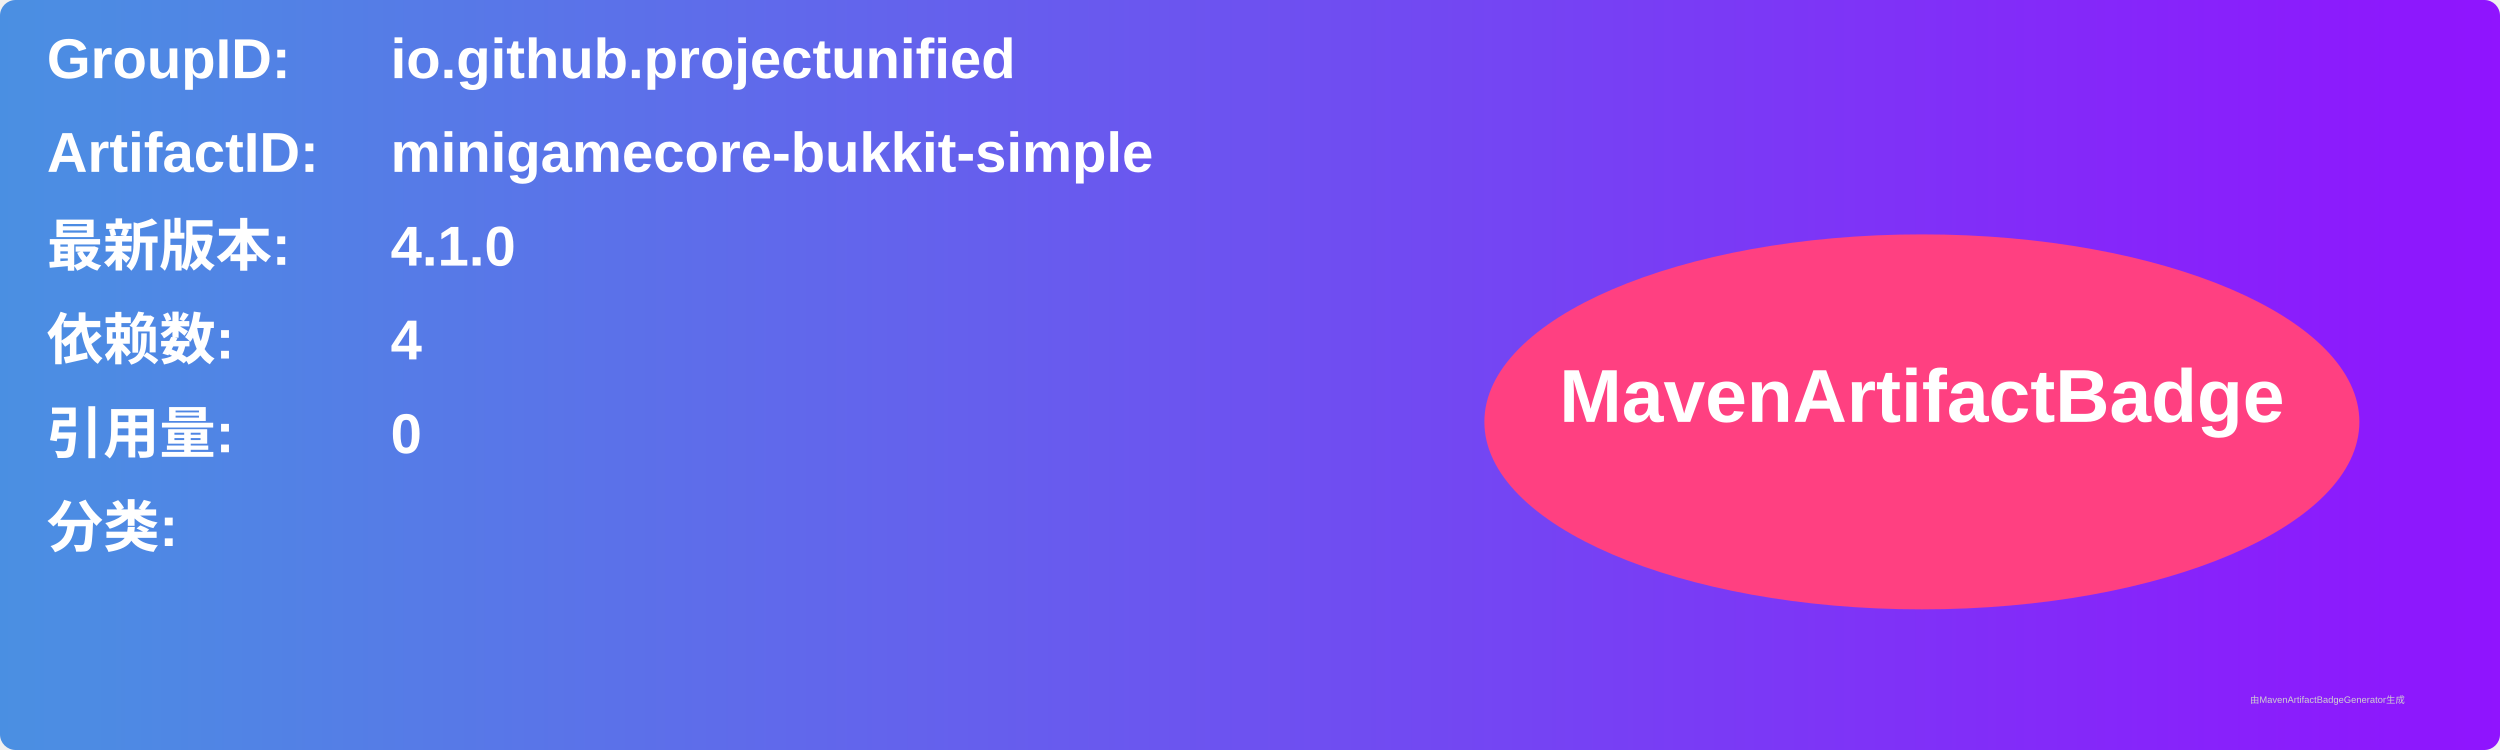
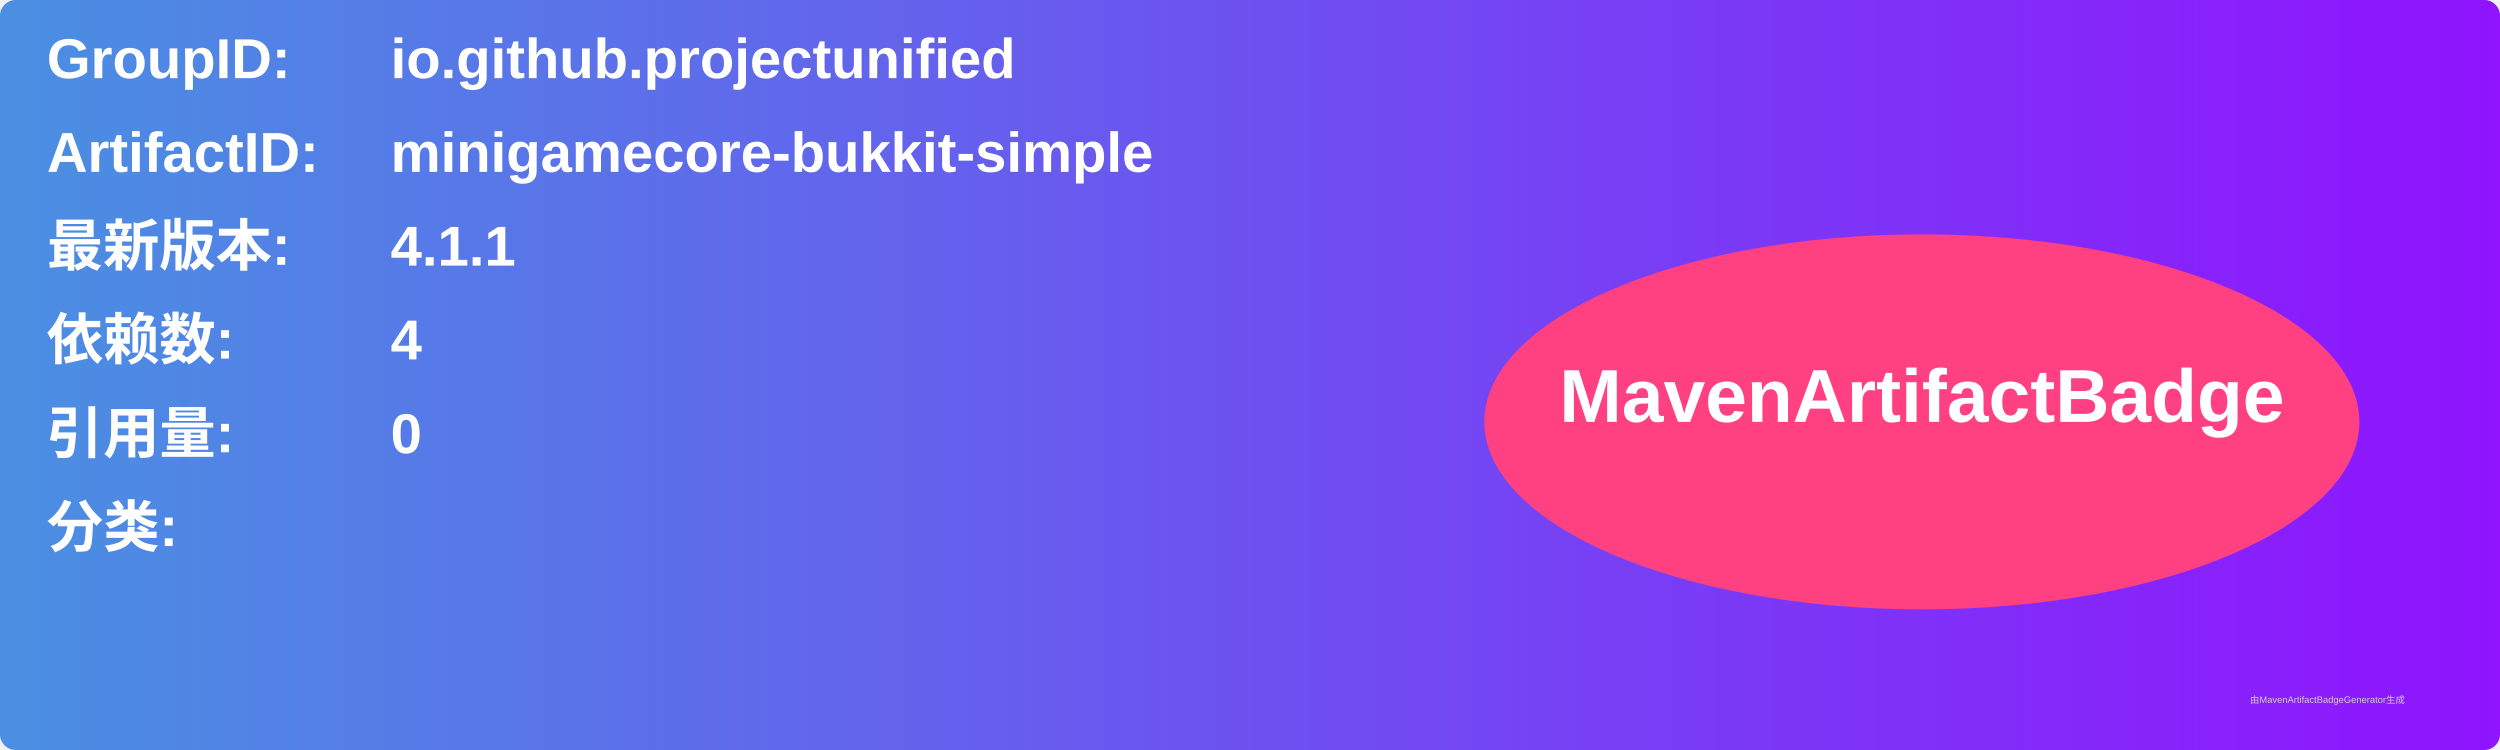
<svg xmlns="http://www.w3.org/2000/svg" width="800" height="240" viewBox="0 0 800 240">
  <linearGradient id="grad" x1="0%" y1="0%" x2="100%" y2="0%">
    <stop offset="0%" stop-color="#4a90e2" />
    <stop offset="100%" stop-color="#9013fe" />
  </linearGradient>
  <rect width="100%" height="100%" rx="5" ry="5" fill="url(#grad)" />
  <g transform="translate(15, 15)">
    <text x="0" y="10" font-family="Arial" font-size="18" fill="white" font-weight="bold" width="260">GroupID:</text>
    <text x="110" y="10" font-family="Arial" font-size="18" fill="white" font-weight="bold" width="460">io.github.projectunified</text>
    <text x="0" y="40" font-family="Arial" font-size="18" fill="white" font-weight="bold" width="260">ArtifactID:</text>
    <text x="110" y="40" font-family="Arial" font-size="18" fill="white" font-weight="bold" width="460">minigamecore-bukkit-simple</text>
    <text x="0" y="70" font-family="Arial" font-size="18" fill="white" font-weight="bold">最新版本:</text>
    <text x="110" y="70" font-family="Arial" font-size="18" fill="white" font-weight="bold">
-       <tspan font-weight="bold">4.1.0</tspan>
+       <tspan font-weight="bold">4.1.1</tspan>
    </text>
    <text x="0" y="100" font-family="Arial" font-size="18" fill="white" font-weight="bold">依赖数: </text>
    <text x="110" y="100" font-family="Arial" font-size="18" fill="white">
      <tspan font-weight="bold">4</tspan>
    </text>
    <text x="0" y="130" font-family="Arial" font-size="18" fill="white" font-weight="bold">引用量: </text>
    <text x="110" y="130" font-family="Arial" font-size="18" fill="white">
      <tspan font-weight="bold">0</tspan>
    </text>
    <text x="0" y="160" font-family="Arial" font-size="18" fill="white" font-weight="bold">分类:</text>
    <text x="10" y="190" font-family="Arial" font-size="10" fill="white">
      <tspan font-weight="bold" />
    </text>
    <ellipse cx="600" cy="120" rx="140" ry="60" fill="#ff4081" />
    <text x="600" y="120" text-anchor="middle" font-family="Arial" font-size="24" fill="white" font-weight="bold">MavenArtifactBadge</text>
  </g>
  <text x="720" y="225" font-family="Arial" font-size="3" fill="#d0d0d0">由MavenArtifactBadgeGenerator生成</text>
</svg>
